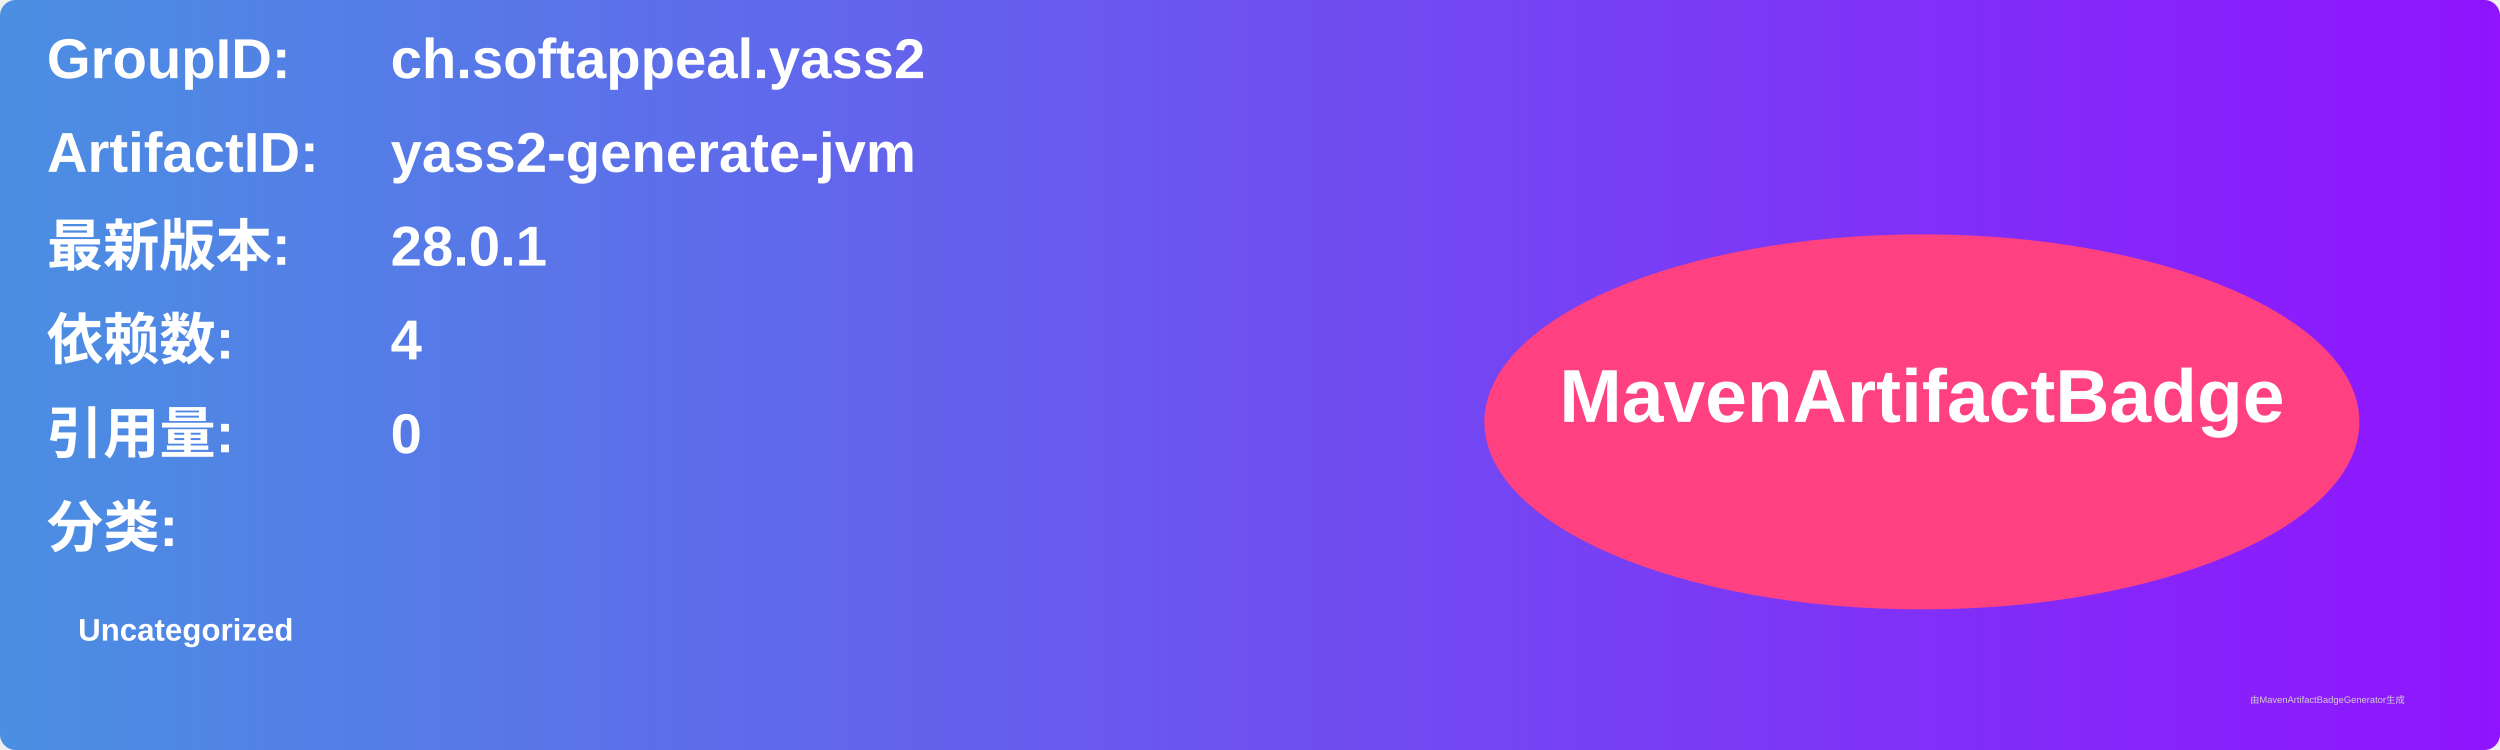
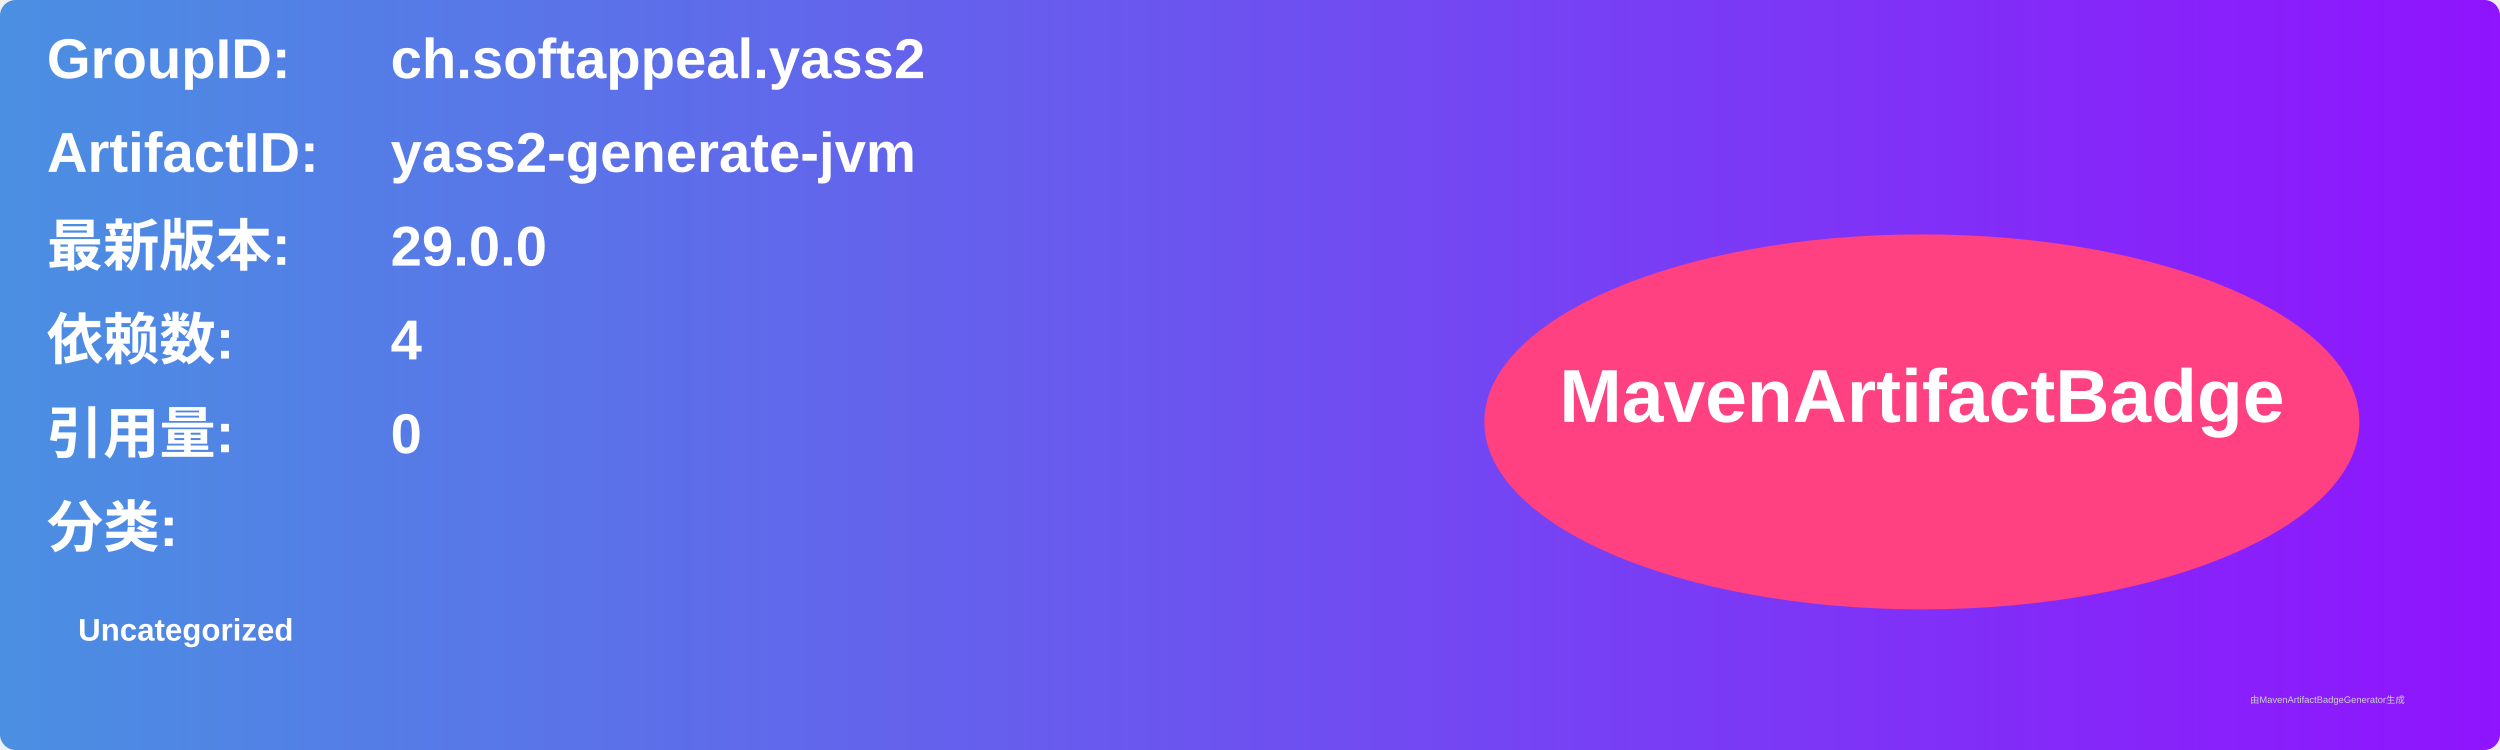
<svg xmlns="http://www.w3.org/2000/svg" width="800" height="240" viewBox="0 0 800 240">
  <linearGradient id="grad" x1="0%" y1="0%" x2="100%" y2="0%">
    <stop offset="0%" stop-color="#4a90e2" />
    <stop offset="100%" stop-color="#9013fe" />
  </linearGradient>
  <rect width="100%" height="100%" rx="5" ry="5" fill="url(#grad)" />
  <g transform="translate(15, 15)">
    <text x="0" y="10" font-family="Arial" font-size="18" fill="white" font-weight="bold" width="260">GroupID:</text>
    <text x="110" y="10" font-family="Arial" font-size="18" fill="white" font-weight="bold" width="460">ch.softappeal.yass2</text>
    <text x="0" y="40" font-family="Arial" font-size="18" fill="white" font-weight="bold" width="260">ArtifactID:</text>
    <text x="110" y="40" font-family="Arial" font-size="18" fill="white" font-weight="bold" width="460">yass2-generate-jvm</text>
    <text x="0" y="70" font-family="Arial" font-size="18" fill="white" font-weight="bold">最新版本:</text>
    <text x="110" y="70" font-family="Arial" font-size="18" fill="white" font-weight="bold">
-       <tspan font-weight="bold">28.0.1</tspan>
+       <tspan font-weight="bold">29.0.0</tspan>
    </text>
    <text x="0" y="100" font-family="Arial" font-size="18" fill="white" font-weight="bold">依赖数: </text>
    <text x="110" y="100" font-family="Arial" font-size="18" fill="white">
      <tspan font-weight="bold">4</tspan>
    </text>
    <text x="0" y="130" font-family="Arial" font-size="18" fill="white" font-weight="bold">引用量: </text>
    <text x="110" y="130" font-family="Arial" font-size="18" fill="white">
      <tspan font-weight="bold">0</tspan>
    </text>
    <text x="0" y="160" font-family="Arial" font-size="18" fill="white" font-weight="bold">分类:</text>
    <text x="10" y="190" font-family="Arial" font-size="10" fill="white">
      <tspan font-weight="bold">Uncategorized</tspan>
    </text>
    <ellipse cx="600" cy="120" rx="140" ry="60" fill="#ff4081" />
    <text x="600" y="120" text-anchor="middle" font-family="Arial" font-size="24" fill="white" font-weight="bold">MavenArtifactBadge</text>
  </g>
  <text x="720" y="225" font-family="Arial" font-size="3" fill="#d0d0d0">由MavenArtifactBadgeGenerator生成</text>
</svg>
